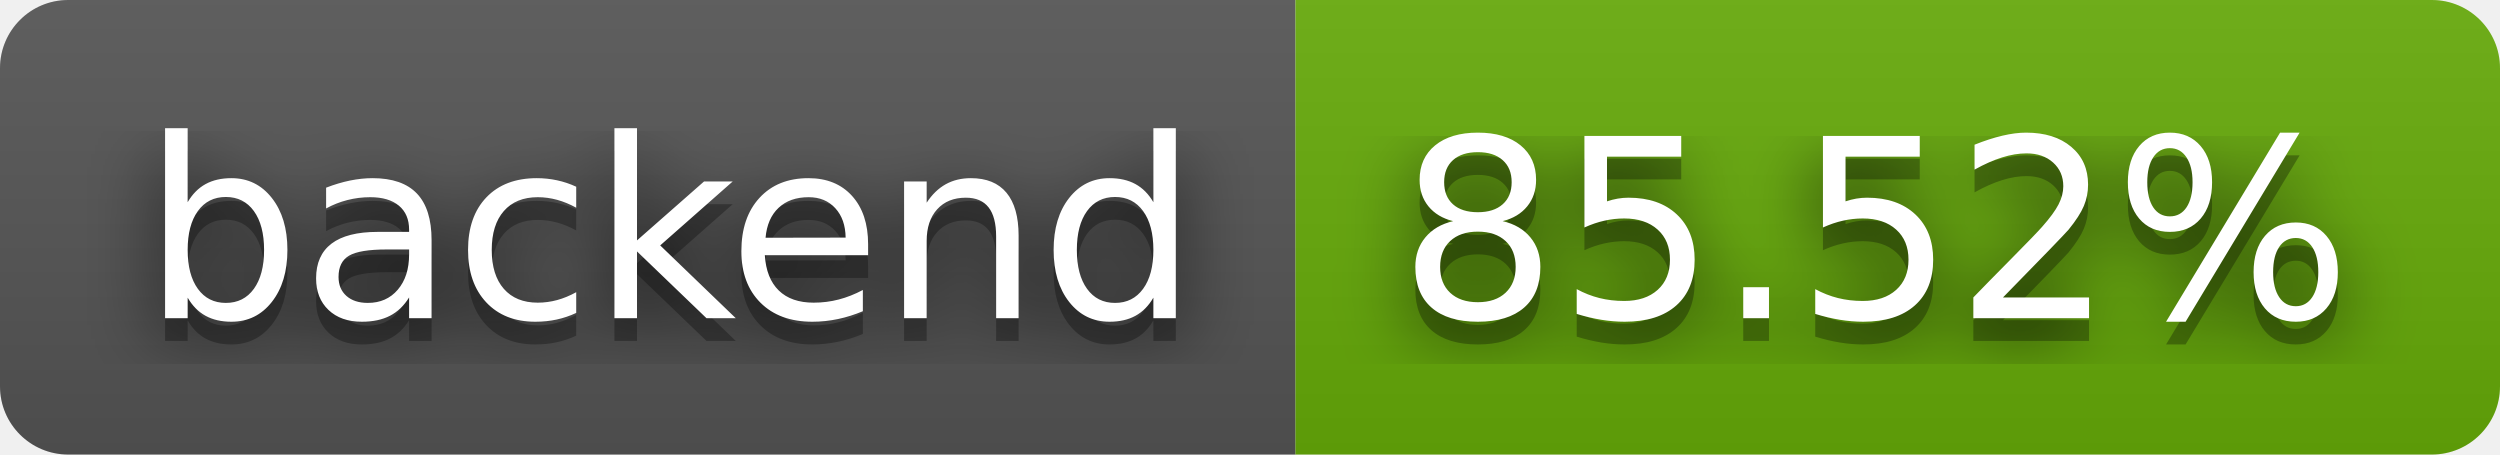
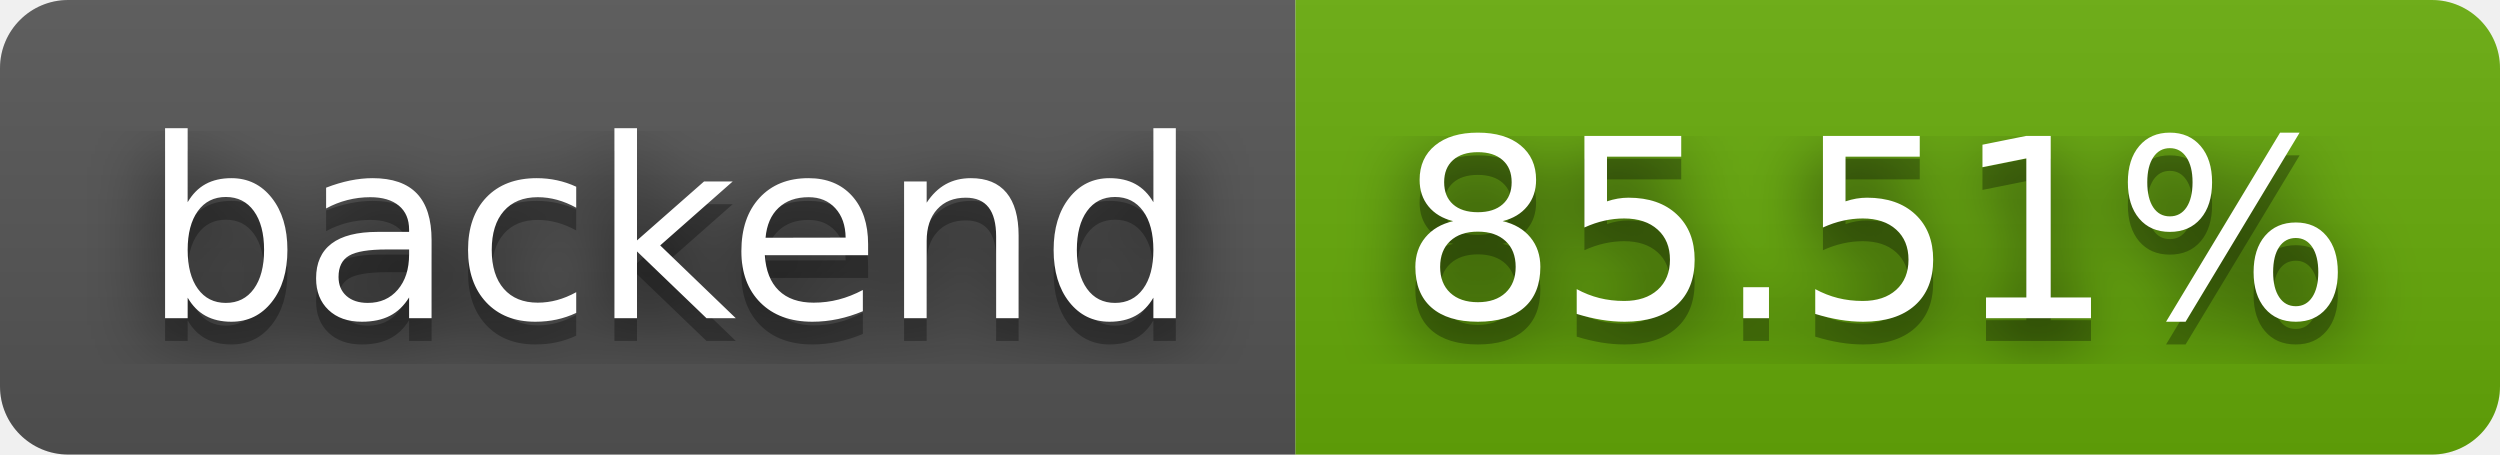
- <svg xmlns="http://www.w3.org/2000/svg" width="110" height="20" role="img" aria-label="backend: 85.52%">
+ <svg xmlns="http://www.w3.org/2000/svg" width="110" height="20" role="img" aria-label="backend: 85.51%">
  <filter id="blur">
    <feGaussianBlur stdDeviation="16" />
  </filter>
  <linearGradient id="s" x2="0" y2="100%">
    <stop offset="0" stop-color="#bbb" stop-opacity=".1" />
    <stop offset="1" stop-opacity=".1" />
  </linearGradient>
  <clipPath id="r">
    <rect width="110" height="20" rx="3" />
  </clipPath>
  <g clip-path="url(#r)">
    <rect width="57" height="20" fill="#555" />
    <rect x="57" width="53" height="20" fill="#67ac09" />
    <rect width="110" height="20" fill="url(#s)" />
  </g>
  <g fill="#fff" text-anchor="middle" font-family="Verdana,Geneva,DejaVu Sans,sans-serif" text-rendering="geometricPrecision" font-size="110">
    <g transform="scale(.1)">
      <g aria-hidden="true" fill="#010101">
        <text x="295" y="150" fill-opacity=".8" filter="url(#blur)" textLength="470">backend</text>
        <text x="295" y="150" fill-opacity=".3" textLength="470">backend</text>
      </g>
      <text x="295" y="140" textLength="470">backend</text>
    </g>
    <g transform="scale(.1)">
      <g aria-hidden="true" fill="#010101">
-         <text x="825" y="150" fill-opacity=".8" filter="url(#blur)" textLength="430">85.52%</text>
-         <text x="825" y="150" fill-opacity=".3" textLength="430">85.52%</text>
+         <text x="825" y="150" fill-opacity=".8" filter="url(#blur)" textLength="430">85.51%</text>
+         <text x="825" y="150" fill-opacity=".3" textLength="430">85.51%</text>
      </g>
-       <text x="825" y="140" textLength="430">85.52%</text>
+       <text x="825" y="140" textLength="430">85.51%</text>
    </g>
  </g>
</svg>
